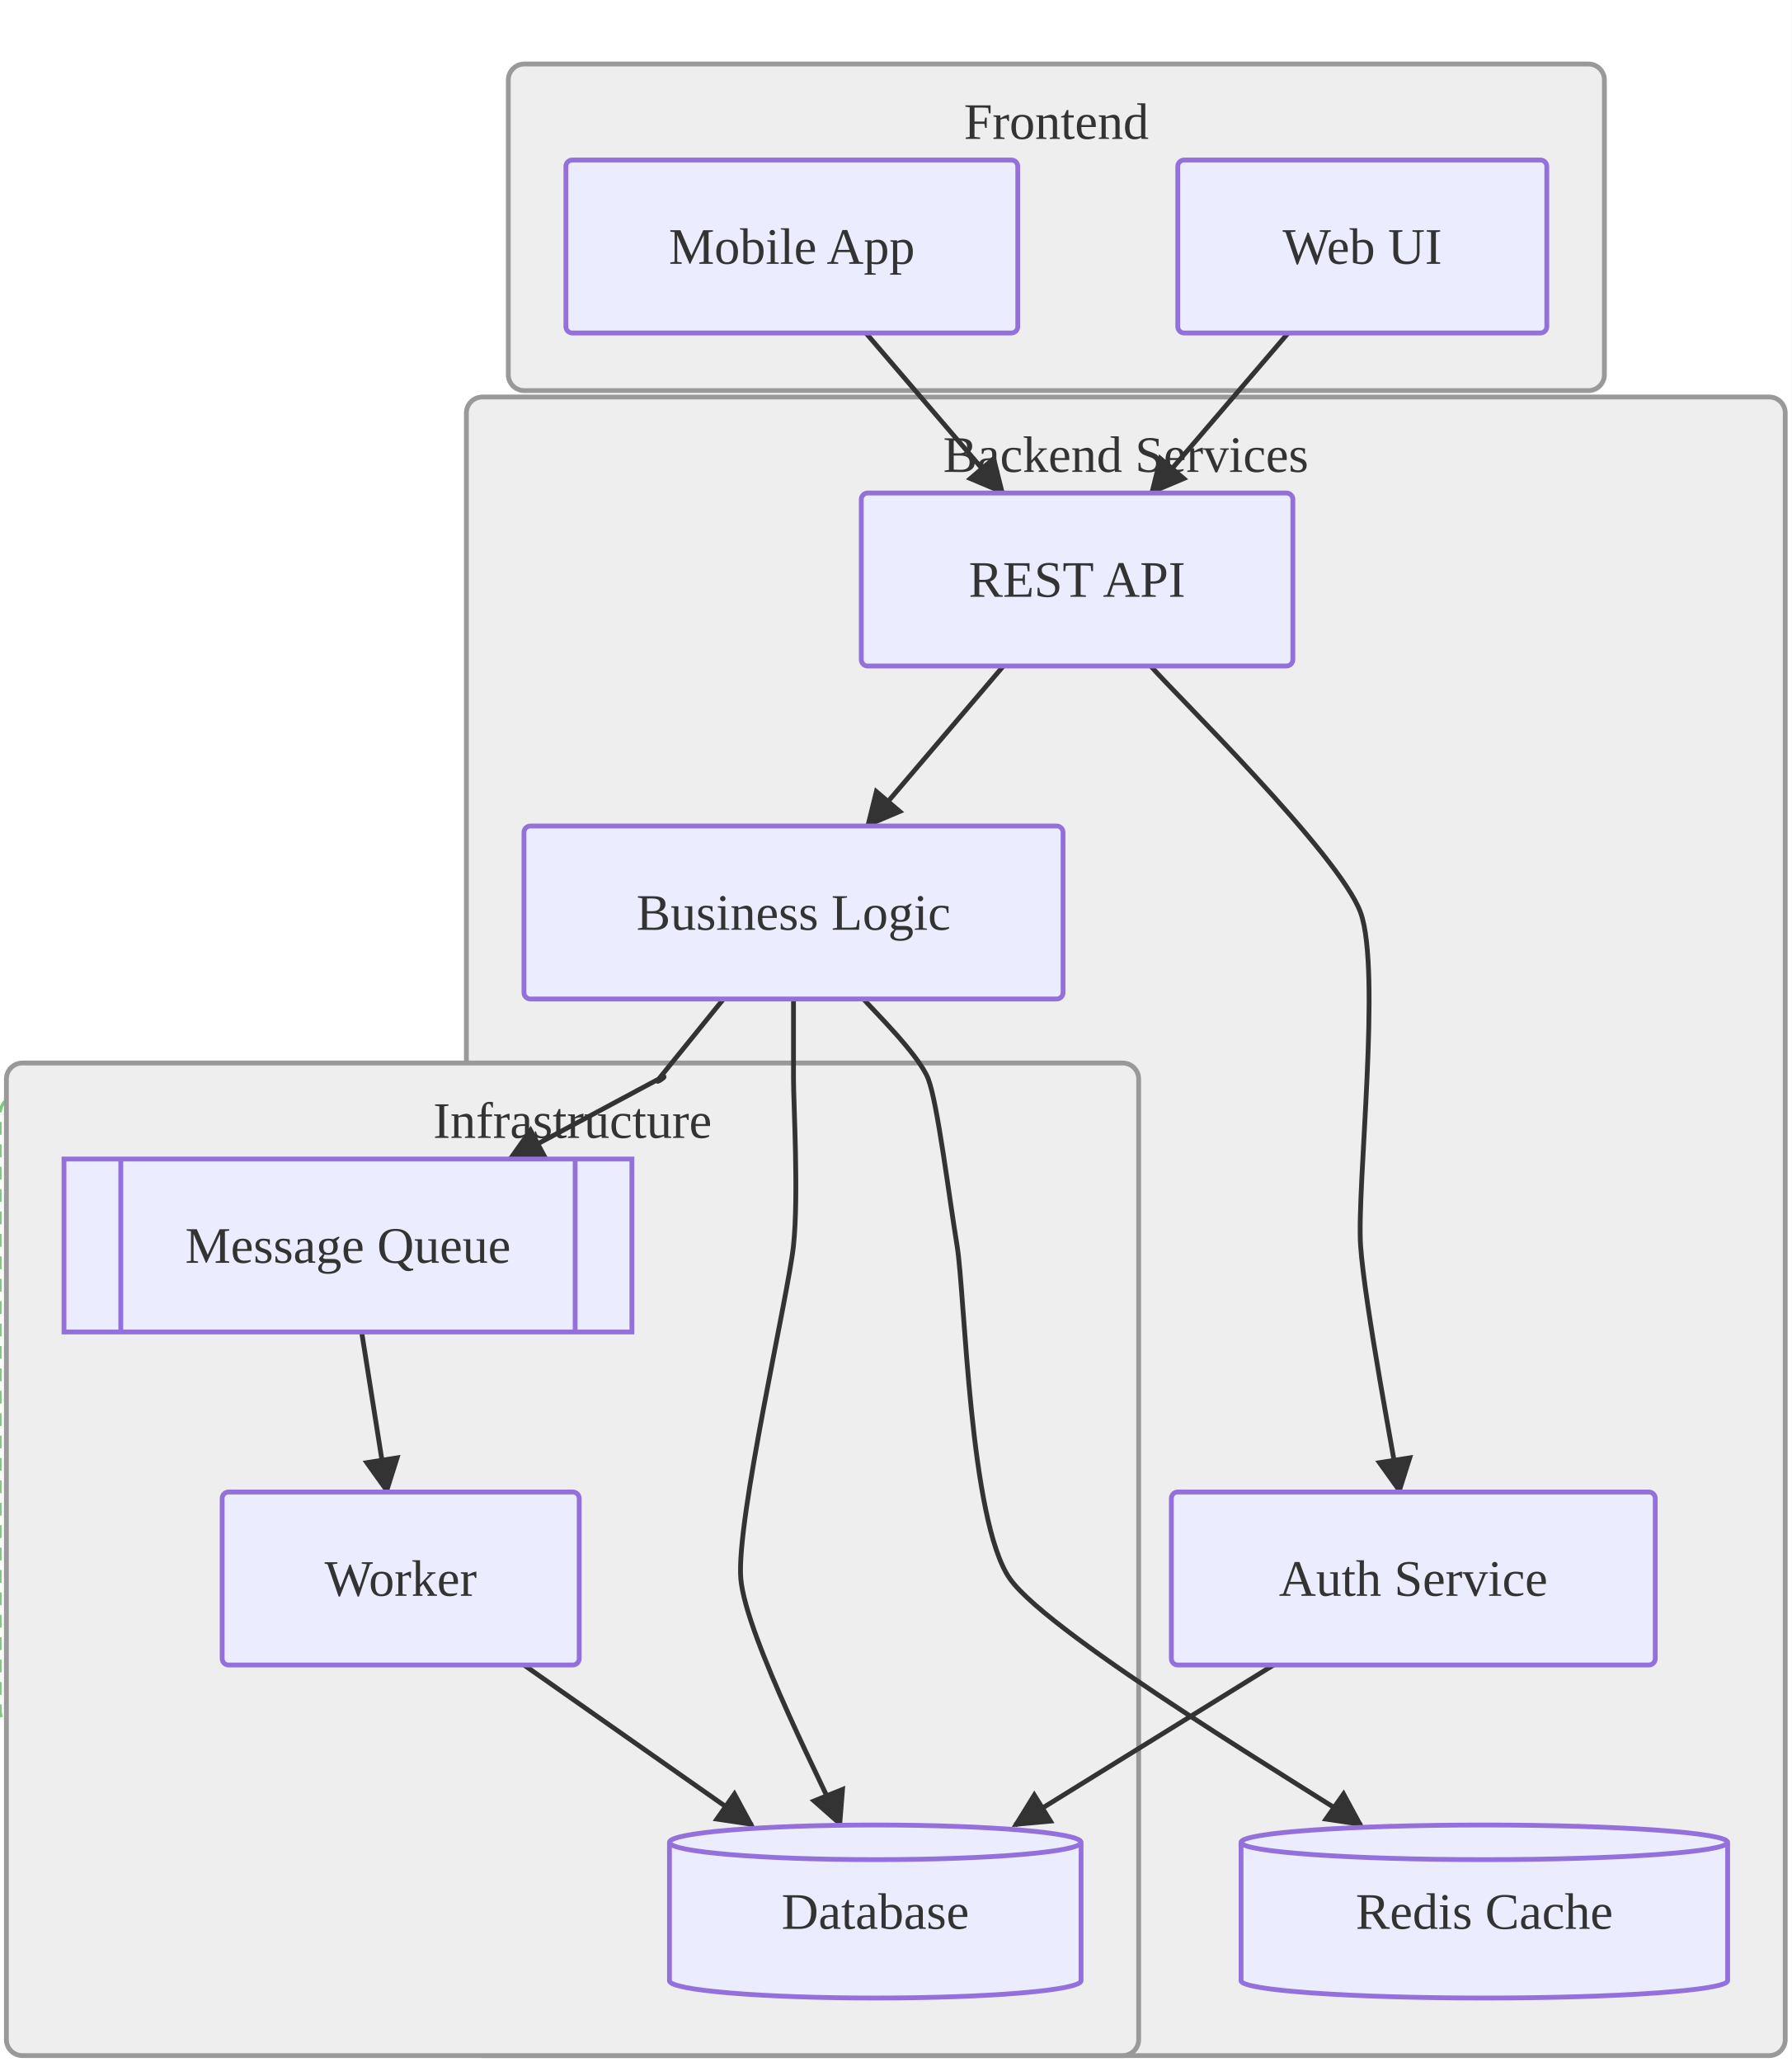
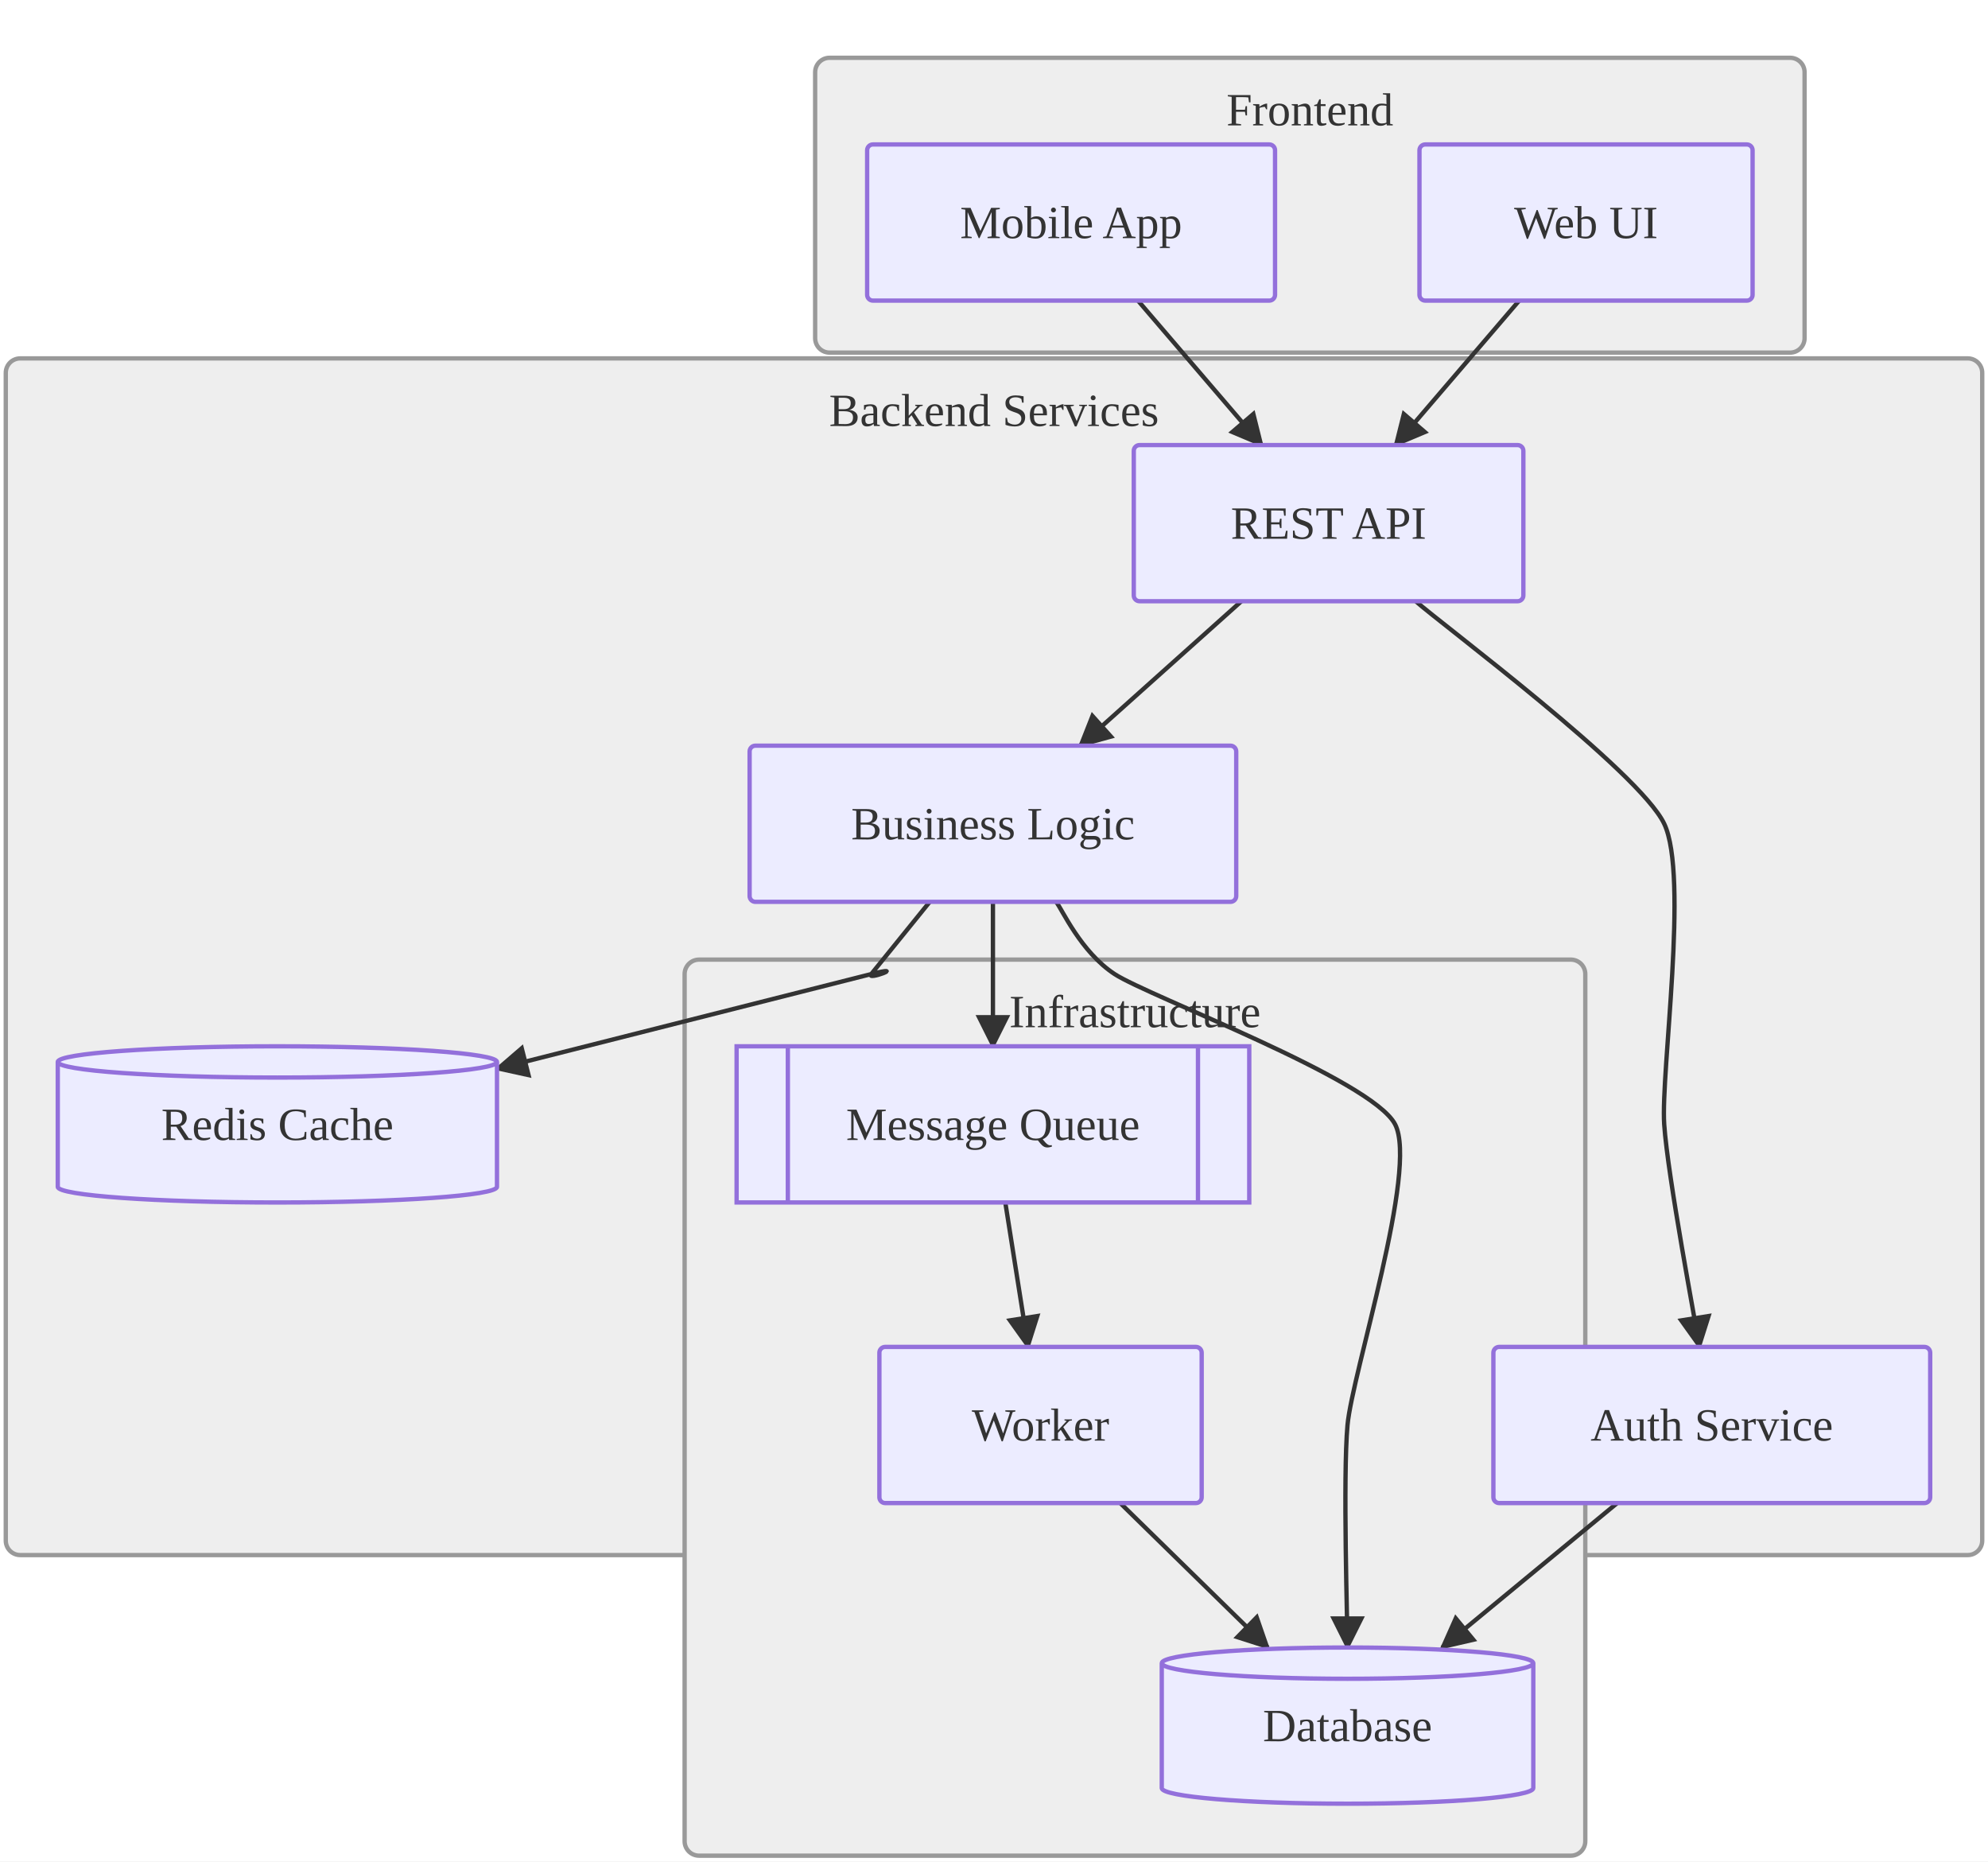
- <svg xmlns="http://www.w3.org/2000/svg" viewBox="0 0 559.91 644.30">
+ <svg xmlns="http://www.w3.org/2000/svg" viewBox="0 0 688.26 644.30">
  <defs>
    <marker id="arrow-arrow-solid" viewBox="0 0 10 10" refX="9.00" refY="5.00" markerWidth="8.00" markerHeight="8.00" orient="auto">
      <polygon points="0,0 10,5 0,10" style="fill:#333" />
    </marker>
  </defs>
-   <rect x="0.00" y="0.00" width="559.91" height="644.30" style="fill:#fff;stroke:none" />
+   <rect x="0.00" y="0.00" width="688.26" height="644.30" style="fill:#fff;stroke:none" />
  <g transform="translate(0,30.00)">
-     <rect x="0.00" y="312.15" width="217.48" height="198.10" rx="6.00" ry="6.00" style="fill:#E8F5E9;fill-opacity:0.35;stroke:#81C784;stroke-dasharray:4,3;stroke-width:1" />
+     <rect x="235.02" y="312.15" width="217.48" height="198.10" rx="6.00" ry="6.00" style="fill:#E8F5E9;fill-opacity:0.35;stroke:#81C784;stroke-dasharray:4,3;stroke-width:1" />
    <g id="frontend">
-       <rect x="158.85" y="-10.00" width="342.55" height="102.05" rx="5.00" ry="5.00" style="fill:#eee;stroke:#999;stroke-width:1.50" />
-       <text x="330.12" y="8.00" text-anchor="middle" dominant-baseline="central" font-size="16.00" style="fill:#333;font-size:16.00px">Frontend</text>
+       <rect x="282.21" y="-10.00" width="342.55" height="102.05" rx="5.00" ry="5.00" style="fill:#eee;stroke:#999;stroke-width:1.50" />
+       <text x="453.49" y="8.00" text-anchor="middle" dominant-baseline="central" font-size="16.00" style="fill:#333;font-size:16.00px">Frontend</text>
    </g>
    <g id="backend">
-       <rect x="145.75" y="94.05" width="412.16" height="518.25" rx="5.00" ry="5.00" style="fill:#eee;stroke:#999;stroke-width:1.50" />
-       <text x="351.83" y="112.05" text-anchor="middle" dominant-baseline="central" font-size="16.00" style="fill:#333;font-size:16.00px">Backend Services</text>
+       <rect x="2.00" y="94.05" width="684.26" height="414.20" rx="5.00" ry="5.00" style="fill:#eee;stroke:#999;stroke-width:1.50" />
+       <text x="344.13" y="112.05" text-anchor="middle" dominant-baseline="central" font-size="16.00" style="fill:#333;font-size:16.00px">Backend Services</text>
    </g>
    <g id="infra">
-       <rect x="2.00" y="302.15" width="353.85" height="310.15" rx="5.00" ry="5.00" style="fill:#eee;stroke:#999;stroke-width:1.50" />
-       <text x="178.92" y="320.15" text-anchor="middle" dominant-baseline="central" font-size="16.00" style="fill:#333;font-size:16.00px">Infrastructure</text>
+       <rect x="237.02" y="302.15" width="311.82" height="310.15" rx="5.00" ry="5.00" style="fill:#eee;stroke:#999;stroke-width:1.50" />
+       <text x="392.93" y="320.15" text-anchor="middle" dominant-baseline="central" font-size="16.00" style="fill:#333;font-size:16.00px">Infrastructure</text>
    </g>
-     <path d="M359.61,178.10 C366.17,185.80 418.64,237.02 425.20,255.13 C431.76,273.23 423.98,341.07 425.20,359.18 C426.42,377.28 436.18,428.50 437.40,436.20" style="stroke:#333;stroke-width:1.5;fill:none" marker-end="url(#arrow-arrow-solid)" />
-     <line x1="313.58" y1="178.10" x2="271.00" y2="228.10" style="stroke:#333;stroke-width:1.5;fill:none" marker-end="url(#arrow-arrow-solid)" />
-     <line x1="398.01" y1="490.25" x2="317.21" y2="540.25" style="stroke:#333;stroke-width:1.5;fill:none" marker-end="url(#arrow-arrow-solid)" />
-     <path d="M269.86,282.15 C271.89,284.65 287.18,299.45 290.10,307.15 C293.02,314.85 296.54,343.57 299.09,359.18 C301.63,374.78 302.94,445.12 315.56,463.23 C328.19,481.33 414.38,532.55 425.36,540.25" style="stroke:#333;stroke-width:1.5;fill:none" marker-end="url(#arrow-arrow-solid)" />
-     <path d="M247.98,282.15 C247.98,284.65 247.98,299.45 247.98,307.15 C247.98,314.85 249.63,343.57 247.98,359.18 C246.34,374.78 230.04,445.12 231.51,463.23 C232.97,481.33 259.51,532.55 262.62,540.25" style="stroke:#333;stroke-width:1.5;fill:none" marker-end="url(#arrow-arrow-solid)" />
-     <path d="M226.11,282.15 C224.08,284.65 207.89,304.65 205.87,307.15 C203.84,309.65 210.53,304.65 205.87,307.15 C201.20,309.65 163.86,329.65 159.19,332.15" style="stroke:#333;stroke-width:1.5;fill:none" marker-end="url(#arrow-arrow-solid)" />
-     <line x1="270.61" y1="74.05" x2="313.44" y2="124.05" style="stroke:#333;stroke-width:1.5;fill:none" marker-end="url(#arrow-arrow-solid)" />
-     <line x1="113.02" y1="386.20" x2="120.94" y2="436.20" style="stroke:#333;stroke-width:1.5;fill:none" marker-end="url(#arrow-arrow-solid)" />
-     <line x1="402.58" y1="74.05" x2="359.75" y2="124.05" style="stroke:#333;stroke-width:1.5;fill:none" marker-end="url(#arrow-arrow-solid)" />
-     <line x1="163.74" y1="490.25" x2="235.01" y2="540.25" style="stroke:#333;stroke-width:1.5;fill:none" marker-end="url(#arrow-arrow-solid)" />
-     <rect x="368.07" y="20.00" width="115.33" height="54.05" rx="2.00" ry="2.00" style="fill:#ECECFF;stroke:#9370DB;stroke-width:1.50" />
-     <text x="425.73" y="47.03" text-anchor="middle" dominant-baseline="central" font-size="16.00" style="fill:#333;font-size:16.00px">Web UI</text>
-     <rect x="176.85" y="20.00" width="141.22" height="54.05" rx="2.00" ry="2.00" style="fill:#ECECFF;stroke:#9370DB;stroke-width:1.50" />
-     <text x="247.46" y="47.03" text-anchor="middle" dominant-baseline="central" font-size="16.00" style="fill:#333;font-size:16.00px">Mobile App</text>
-     <rect x="269.16" y="124.05" width="134.88" height="54.05" rx="2.00" ry="2.00" style="fill:#ECECFF;stroke:#9370DB;stroke-width:1.50" />
-     <text x="336.59" y="151.08" text-anchor="middle" dominant-baseline="central" font-size="16.00" style="fill:#333;font-size:16.00px">REST API</text>
-     <rect x="366.06" y="436.20" width="151.23" height="54.05" rx="2.00" ry="2.00" style="fill:#ECECFF;stroke:#9370DB;stroke-width:1.50" />
-     <text x="441.68" y="463.23" text-anchor="middle" dominant-baseline="central" font-size="16.00" style="fill:#333;font-size:16.00px">Auth Service</text>
-     <rect x="163.75" y="228.10" width="168.47" height="54.05" rx="2.00" ry="2.00" style="fill:#ECECFF;stroke:#9370DB;stroke-width:1.50" />
-     <text x="247.98" y="255.13" text-anchor="middle" dominant-baseline="central" font-size="16.00" style="fill:#333;font-size:16.00px">Business Logic</text>
-     <path d="M387.85,545.66 L387.85,588.90 A76.03,5.41 0 0,0 539.91,588.90 L539.91,545.66 A76.03,5.41 0 0,0 387.85,545.66 M387.85,545.66 A76.03,5.41 0 0,0 539.91,545.66" style="fill:#ECECFF;stroke:#9370DB;stroke-width:1.50" />
-     <text x="463.88" y="567.28" text-anchor="middle" dominant-baseline="central" font-size="16.00" style="fill:#333;font-size:16.00px">Redis Cache</text>
-     <rect x="20.00" y="332.15" width="177.48" height="54.05" style="fill:#ECECFF;stroke:#9370DB;stroke-width:1.50" />
-     <line x1="37.75" y1="332.15" x2="37.75" y2="386.20" style="stroke:#9370DB;stroke-width:1.50" />
-     <line x1="179.74" y1="332.15" x2="179.74" y2="386.20" style="stroke:#9370DB;stroke-width:1.50" />
-     <text x="108.74" y="359.18" text-anchor="middle" dominant-baseline="central" font-size="16.00" style="fill:#333;font-size:16.00px">Message Queue</text>
-     <rect x="69.43" y="436.20" width="111.58" height="54.05" rx="2.00" ry="2.00" style="fill:#ECECFF;stroke:#9370DB;stroke-width:1.50" />
-     <text x="125.22" y="463.23" text-anchor="middle" dominant-baseline="central" font-size="16.00" style="fill:#333;font-size:16.00px">Worker</text>
-     <path d="M209.22,545.66 L209.22,588.90 A64.31,5.41 0 0,0 337.85,588.90 L337.85,545.66 A64.31,5.41 0 0,0 209.22,545.66 M209.22,545.66 A64.31,5.41 0 0,0 337.85,545.66" style="fill:#ECECFF;stroke:#9370DB;stroke-width:1.50" />
-     <text x="273.54" y="567.28" text-anchor="middle" dominant-baseline="central" font-size="16.00" style="fill:#333;font-size:16.00px">Database</text>
+     <path d="M490.14,178.10 C498.74,185.80 567.56,237.02 576.16,255.13 C584.77,273.23 574.94,341.07 576.16,359.18 C577.38,377.28 587.14,428.50 588.36,436.20" style="stroke:#333;stroke-width:1.5;fill:none" marker-end="url(#arrow-arrow-solid)" />
+     <path d="M429.78,178.10 L426.05,181.44 C426.05,181.44 377.66,224.76 377.66,224.76 L373.94,228.10" style="stroke:#333;stroke-width:1.5;fill:none" marker-end="url(#arrow-arrow-solid)" />
+     <path d="M559.88,490.25 L556.03,493.43 C556.03,493.43 503.14,537.07 503.14,537.07 L499.28,540.25" style="stroke:#333;stroke-width:1.5;fill:none" marker-end="url(#arrow-arrow-solid)" />
+     <path d="M321.88,282.15 C319.86,284.65 303.66,304.65 301.64,307.15 C299.62,309.65 314.60,303.87 301.64,307.15 C288.68,310.43 185.02,336.66 172.06,339.94" style="stroke:#333;stroke-width:1.5;fill:none" marker-end="url(#arrow-arrow-solid)" />
+     <path d="M365.64,282.15 C367.66,284.65 374.14,299.45 385.88,307.15 C397.61,314.85 474.94,343.57 483.00,359.18 C491.06,374.78 468.17,445.12 466.52,463.23 C464.88,481.33 466.52,532.55 466.52,540.25" style="stroke:#333;stroke-width:1.5;fill:none" marker-end="url(#arrow-arrow-solid)" />
+     <path d="M343.76,282.15 C343.76,284.65 343.76,304.65 343.76,307.15 C343.76,309.65 343.76,304.65 343.76,307.15 C343.76,309.65 343.76,329.65 343.76,332.15" style="stroke:#333;stroke-width:1.5;fill:none" marker-end="url(#arrow-arrow-solid)" />
+     <path d="M393.98,74.05 L397.23,77.85 C397.23,77.85 433.56,120.25 433.56,120.25 L436.81,124.05" style="stroke:#333;stroke-width:1.5;fill:none" marker-end="url(#arrow-arrow-solid)" />
+     <path d="M348.04,386.20 L348.82,391.14 C348.82,391.14 355.17,431.26 355.17,431.26 L355.95,436.20" style="stroke:#333;stroke-width:1.5;fill:none" marker-end="url(#arrow-arrow-solid)" />
+     <path d="M525.95,74.05 L522.69,77.85 C522.69,77.85 486.37,120.25 486.37,120.25 L483.11,124.05" style="stroke:#333;stroke-width:1.5;fill:none" marker-end="url(#arrow-arrow-solid)" />
+     <path d="M387.84,490.25 L391.41,493.75 C391.41,493.75 435.34,536.75 435.34,536.75 L438.92,540.25" style="stroke:#333;stroke-width:1.5;fill:none" marker-end="url(#arrow-arrow-solid)" />
+     <rect x="491.43" y="20.00" width="115.33" height="54.05" rx="2.00" ry="2.00" style="fill:#ECECFF;stroke:#9370DB;stroke-width:1.50" />
+     <text x="549.10" y="47.03" text-anchor="middle" dominant-baseline="central" font-size="16.00" style="fill:#333;font-size:16.00px">Web UI</text>
+     <rect x="300.21" y="20.00" width="141.22" height="54.05" rx="2.00" ry="2.00" style="fill:#ECECFF;stroke:#9370DB;stroke-width:1.50" />
+     <text x="370.82" y="47.03" text-anchor="middle" dominant-baseline="central" font-size="16.00" style="fill:#333;font-size:16.00px">Mobile App</text>
+     <rect x="392.52" y="124.05" width="134.88" height="54.05" rx="2.00" ry="2.00" style="fill:#ECECFF;stroke:#9370DB;stroke-width:1.50" />
+     <text x="459.96" y="151.08" text-anchor="middle" dominant-baseline="central" font-size="16.00" style="fill:#333;font-size:16.00px">REST API</text>
+     <rect x="517.02" y="436.20" width="151.23" height="54.05" rx="2.00" ry="2.00" style="fill:#ECECFF;stroke:#9370DB;stroke-width:1.50" />
+     <text x="592.64" y="463.23" text-anchor="middle" dominant-baseline="central" font-size="16.00" style="fill:#333;font-size:16.00px">Auth Service</text>
+     <rect x="259.52" y="228.10" width="168.47" height="54.05" rx="2.00" ry="2.00" style="fill:#ECECFF;stroke:#9370DB;stroke-width:1.50" />
+     <text x="343.76" y="255.13" text-anchor="middle" dominant-baseline="central" font-size="16.00" style="fill:#333;font-size:16.00px">Business Logic</text>
+     <path d="M20.00,337.56 L20.00,380.80 A76.03,5.41 0 0,0 172.06,380.80 L172.06,337.56 A76.03,5.41 0 0,0 20.00,337.56 M20.00,337.56 A76.03,5.41 0 0,0 172.06,337.56" style="fill:#ECECFF;stroke:#9370DB;stroke-width:1.50" />
+     <text x="96.03" y="359.18" text-anchor="middle" dominant-baseline="central" font-size="16.00" style="fill:#333;font-size:16.00px">Redis Cache</text>
+     <rect x="255.02" y="332.15" width="177.48" height="54.05" style="fill:#ECECFF;stroke:#9370DB;stroke-width:1.50" />
+     <line x1="272.76" y1="332.15" x2="272.76" y2="386.20" style="stroke:#9370DB;stroke-width:1.50" />
+     <line x1="414.75" y1="332.15" x2="414.75" y2="386.20" style="stroke:#9370DB;stroke-width:1.50" />
+     <text x="343.76" y="359.18" text-anchor="middle" dominant-baseline="central" font-size="16.00" style="fill:#333;font-size:16.00px">Message Queue</text>
+     <rect x="304.45" y="436.20" width="111.58" height="54.05" rx="2.00" ry="2.00" style="fill:#ECECFF;stroke:#9370DB;stroke-width:1.50" />
+     <text x="360.23" y="463.23" text-anchor="middle" dominant-baseline="central" font-size="16.00" style="fill:#333;font-size:16.00px">Worker</text>
+     <path d="M402.21,545.66 L402.21,588.90 A64.31,5.41 0 0,0 530.84,588.90 L530.84,545.66 A64.31,5.41 0 0,0 402.21,545.66 M402.21,545.66 A64.31,5.41 0 0,0 530.84,545.66" style="fill:#ECECFF;stroke:#9370DB;stroke-width:1.50" />
+     <text x="466.52" y="567.28" text-anchor="middle" dominant-baseline="central" font-size="16.00" style="fill:#333;font-size:16.00px">Database</text>
  </g>
</svg>
